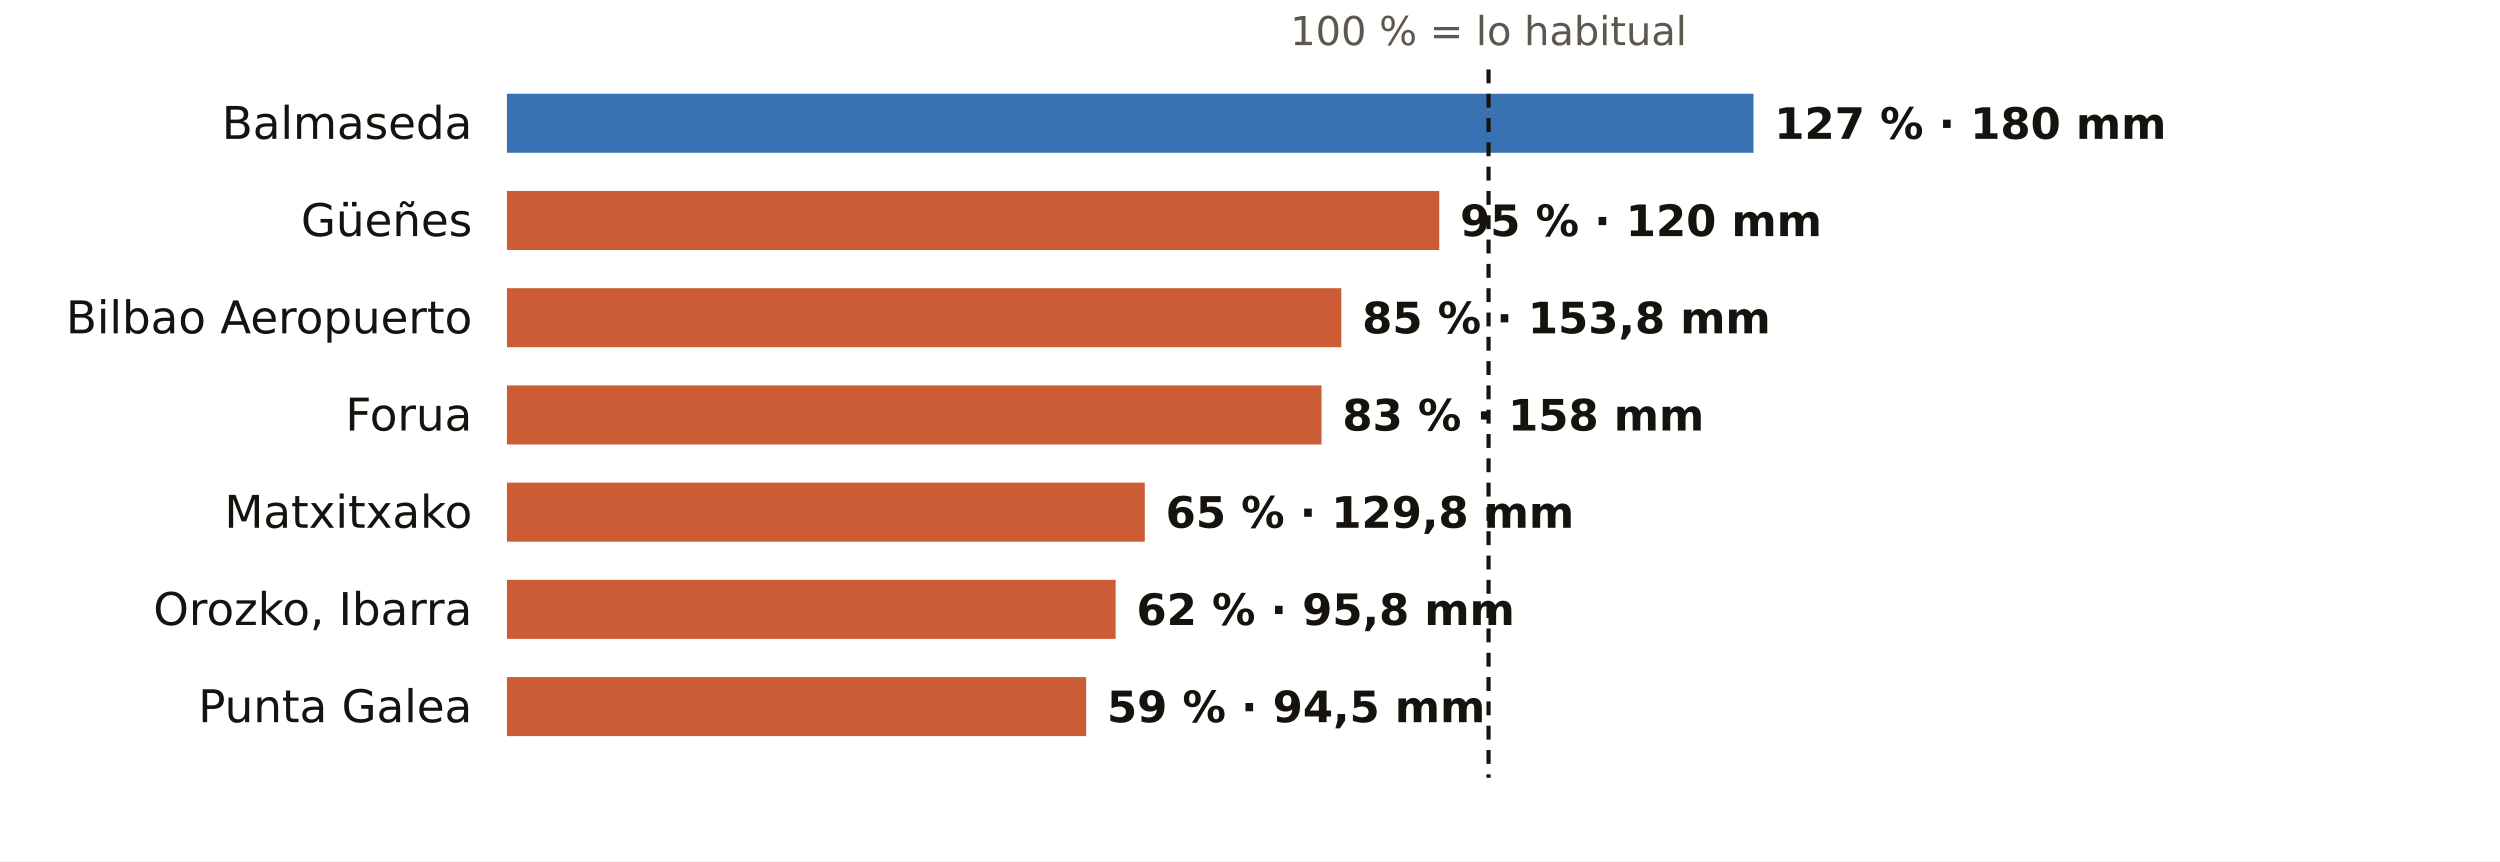
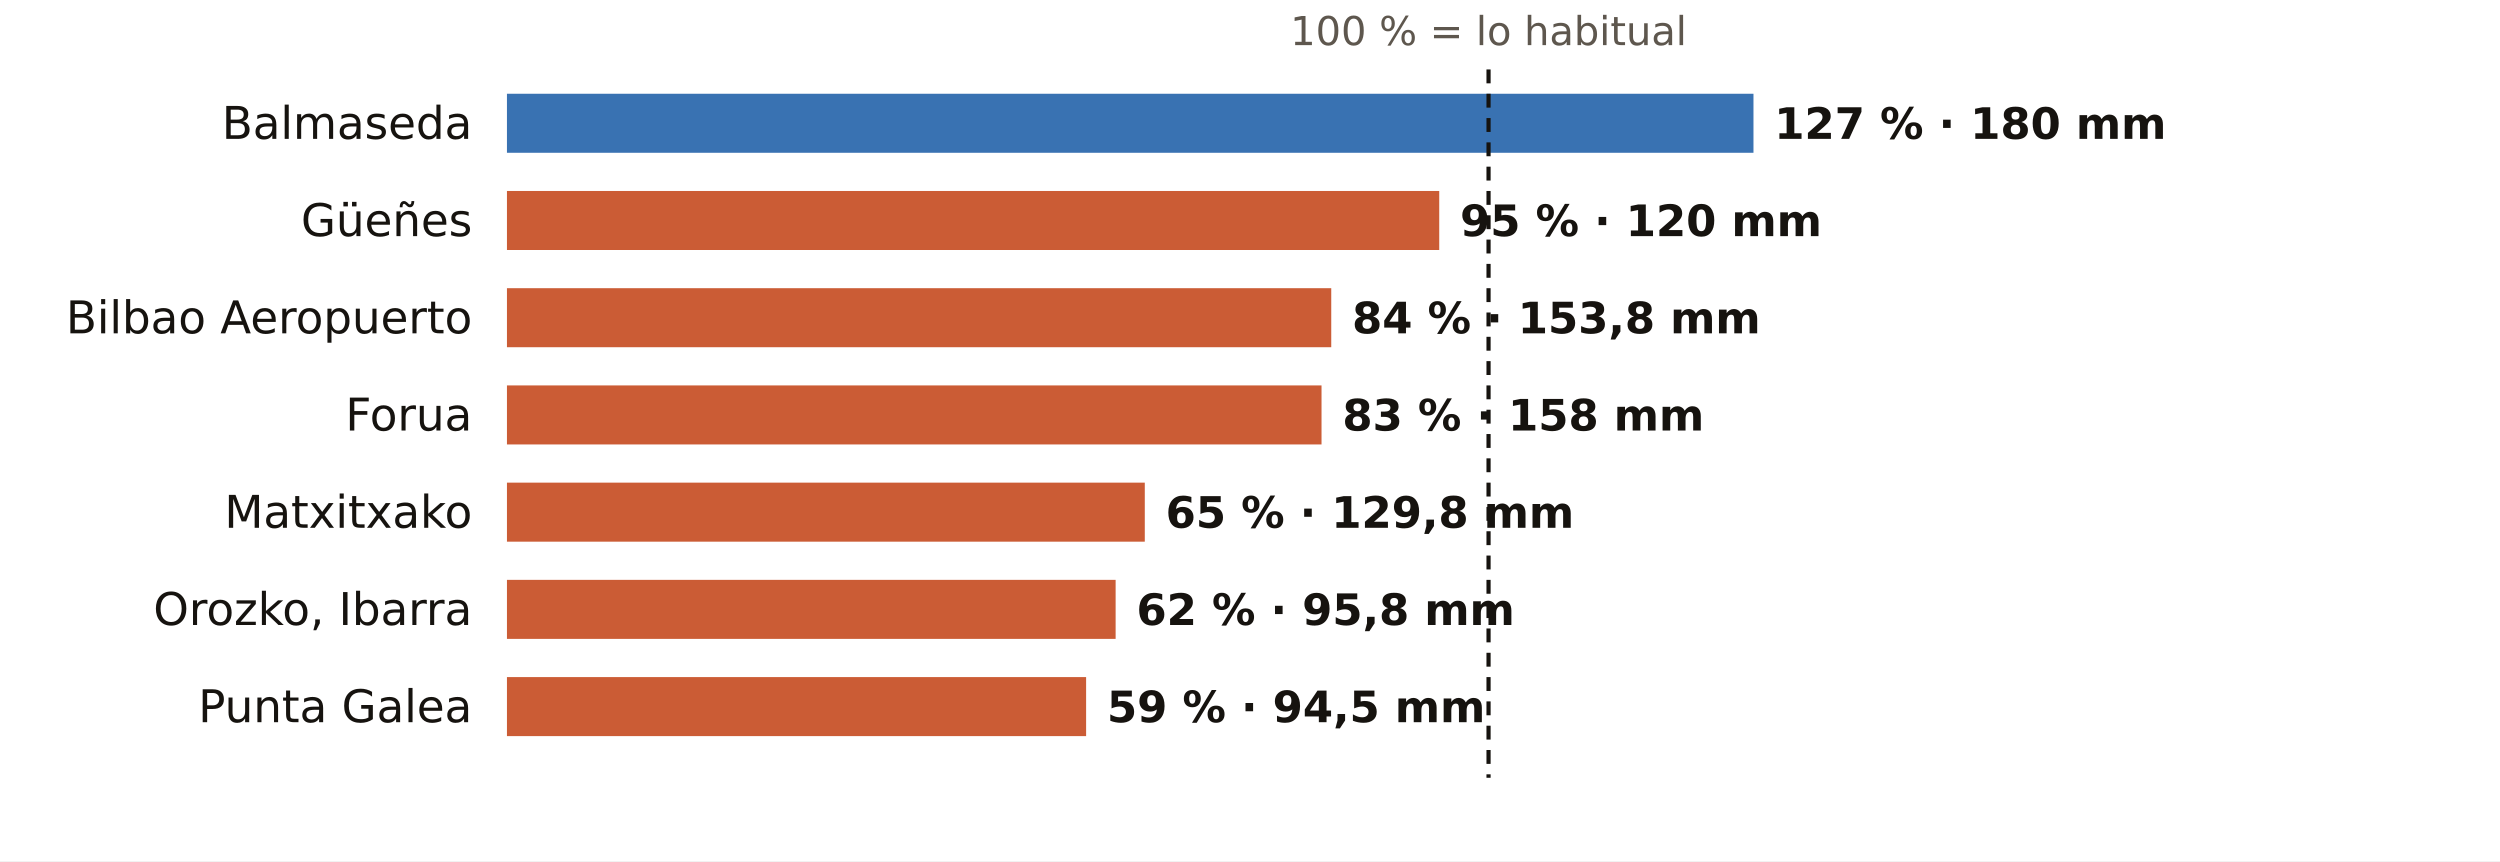
<svg xmlns="http://www.w3.org/2000/svg" viewBox="0 0 720 248" width="720" height="248" role="img" aria-label="El otoño en los pluviómetros de AEMET de Bizkaia: % de lo habitual">
  <rect width="720" height="248" fill="#FFFFFF" />
  <text x="428.7" y="13.0" font-size="11.5" fill="#5E574E" text-anchor="middle" font-weight="400" font-family="Public Sans, DejaVu Sans, Arial, sans-serif">100 % = lo habitual</text>
  <text x="136.0" y="40.0" font-size="13" fill="#16130F" text-anchor="end" font-weight="500" font-family="Public Sans, DejaVu Sans, Arial, sans-serif">Balmaseda</text>
  <rect x="146" y="27" width="359.0" height="17" fill="#1F5FA8" opacity="0.88" />
  <text x="511.0" y="40.0" font-size="12.5" fill="#16130F" text-anchor="start" font-weight="600" font-family="Public Sans, DejaVu Sans, Arial, sans-serif">127 % · 180 mm</text>
  <text x="136.0" y="68.0" font-size="13" fill="#16130F" text-anchor="end" font-weight="500" font-family="Public Sans, DejaVu Sans, Arial, sans-serif">Güeñes</text>
  <rect x="146" y="55" width="268.5" height="17" fill="#C4461A" opacity="0.88" />
  <text x="420.5" y="68.0" font-size="12.5" fill="#16130F" text-anchor="start" font-weight="600" font-family="Public Sans, DejaVu Sans, Arial, sans-serif">95 % · 120 mm</text>
  <text x="136.0" y="96.0" font-size="13" fill="#16130F" text-anchor="end" font-weight="500" font-family="Public Sans, DejaVu Sans, Arial, sans-serif">Bilbao Aeropuerto</text>
-   <rect x="146" y="83" width="240.3" height="17" fill="#C4461A" opacity="0.88" />
-   <text x="392.3" y="96.0" font-size="12.5" fill="#16130F" text-anchor="start" font-weight="600" font-family="Public Sans, DejaVu Sans, Arial, sans-serif">85 % · 153,8 mm</text>
+   <rect x="146" y="83" width="237.4" height="17" fill="#C4461A" opacity="0.88" />
+   <text x="389.4" y="96.0" font-size="12.5" fill="#16130F" text-anchor="start" font-weight="600" font-family="Public Sans, DejaVu Sans, Arial, sans-serif">84 % · 153,8 mm</text>
  <text x="136.0" y="124.0" font-size="13" fill="#16130F" text-anchor="end" font-weight="500" font-family="Public Sans, DejaVu Sans, Arial, sans-serif">Forua</text>
  <rect x="146" y="111" width="234.6" height="17" fill="#C4461A" opacity="0.88" />
  <text x="386.6" y="124.0" font-size="12.5" fill="#16130F" text-anchor="start" font-weight="600" font-family="Public Sans, DejaVu Sans, Arial, sans-serif">83 % · 158 mm</text>
  <text x="136.0" y="152.0" font-size="13" fill="#16130F" text-anchor="end" font-weight="500" font-family="Public Sans, DejaVu Sans, Arial, sans-serif">Matxitxako</text>
  <rect x="146" y="139" width="183.7" height="17" fill="#C4461A" opacity="0.88" />
  <text x="335.7" y="152.0" font-size="12.5" fill="#16130F" text-anchor="start" font-weight="600" font-family="Public Sans, DejaVu Sans, Arial, sans-serif">65 % · 129,8 mm</text>
  <text x="136.0" y="180.0" font-size="13" fill="#16130F" text-anchor="end" font-weight="500" font-family="Public Sans, DejaVu Sans, Arial, sans-serif">Orozko, Ibarra</text>
  <rect x="146" y="167" width="175.3" height="17" fill="#C4461A" opacity="0.88" />
  <text x="327.3" y="180.0" font-size="12.5" fill="#16130F" text-anchor="start" font-weight="600" font-family="Public Sans, DejaVu Sans, Arial, sans-serif">62 % · 95,8 mm</text>
  <text x="136.0" y="208.0" font-size="13" fill="#16130F" text-anchor="end" font-weight="500" font-family="Public Sans, DejaVu Sans, Arial, sans-serif">Punta Galea</text>
  <rect x="146" y="195" width="166.8" height="17" fill="#C4461A" opacity="0.88" />
  <text x="318.8" y="208.0" font-size="12.5" fill="#16130F" text-anchor="start" font-weight="600" font-family="Public Sans, DejaVu Sans, Arial, sans-serif">59 % · 94,5 mm</text>
  <line x1="428.7" x2="428.7" y1="20" y2="224" stroke="#16130F" stroke-width="1.2" stroke-dasharray="4 3" />
</svg>
